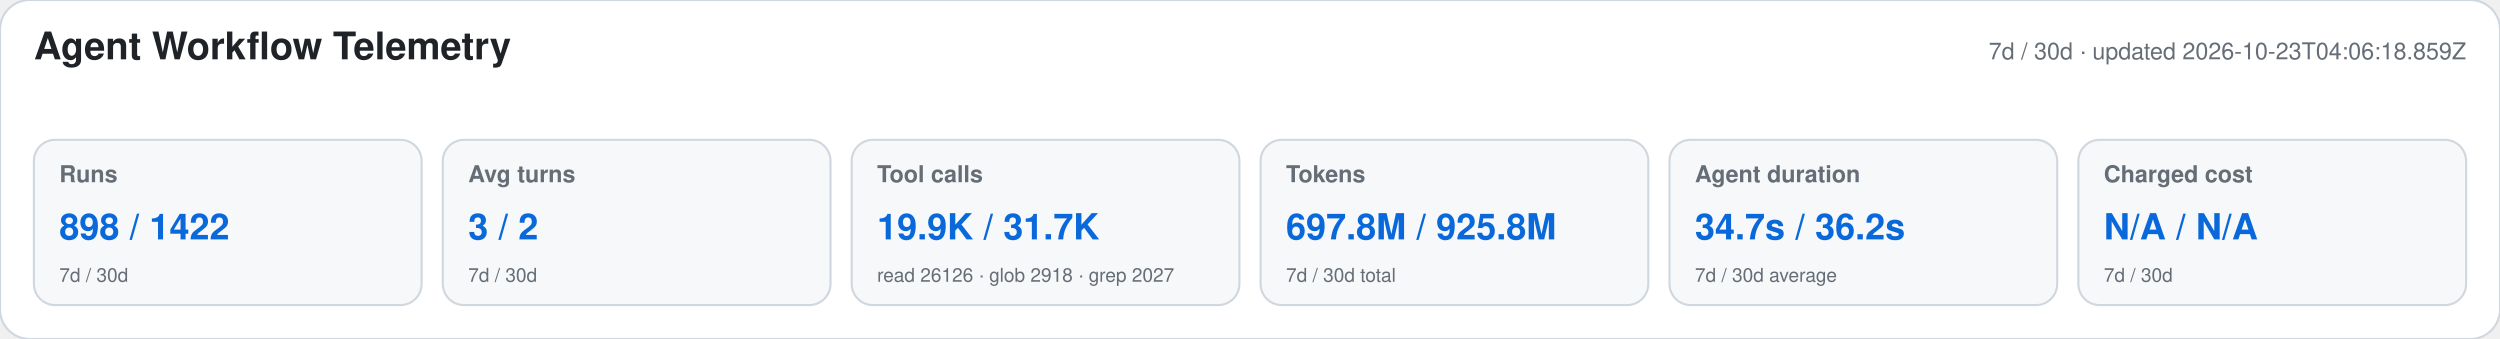
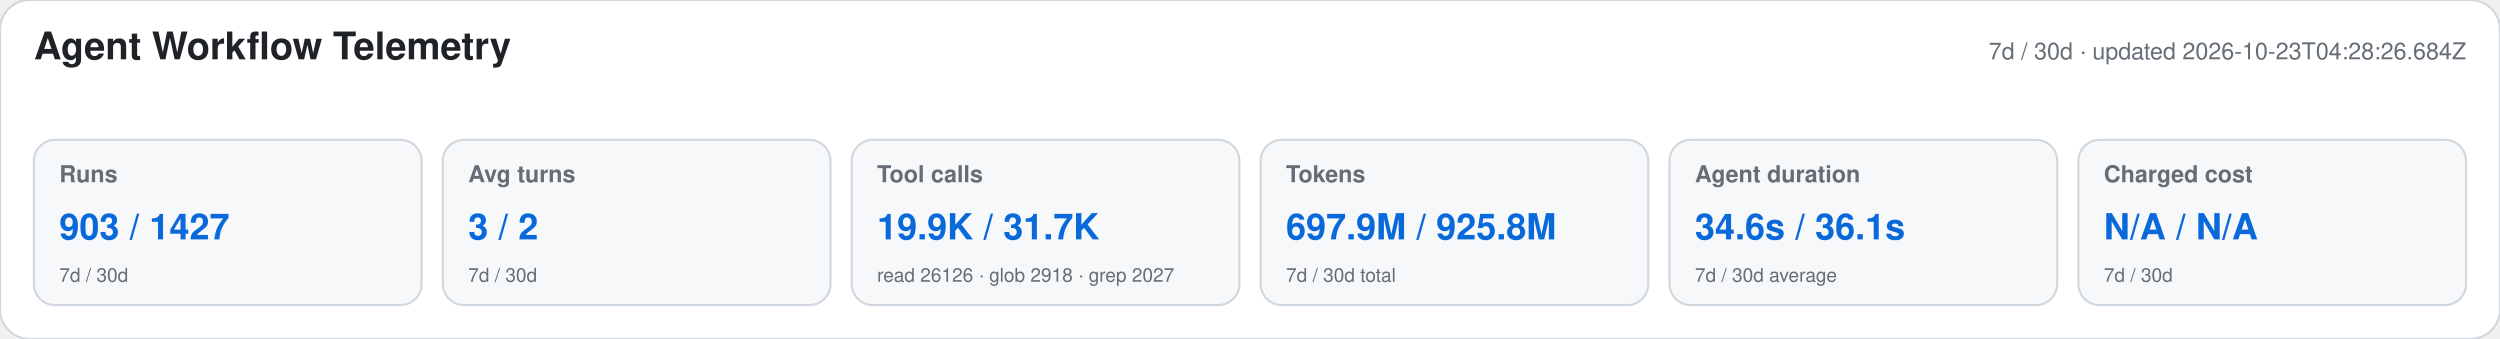
<svg xmlns="http://www.w3.org/2000/svg" width="1180" height="160" viewBox="0 0 1180 160" role="img" aria-labelledby="title desc">
  <style>text{font-family:-apple-system,BlinkMacSystemFont,"Segoe UI",Helvetica,Arial,sans-serif}.heading{font-size:18px;font-weight:650;fill:#1f2328}.meta,.label,.secondary{fill:#656d76}.meta,.label{font-size:11px}.label{font-weight:600}.primary{font-size:17px;font-weight:700;fill:#0969da}.secondary{font-size:9px}</style>
  <rect width="1180" height="160" rx="14" fill="#ffffff" stroke="#d0d7de" />
  <text x="16" y="28" class="heading">Agent Workflow Telemetry</text>
-   <text x="1164" y="28" text-anchor="end" class="meta">7d / 30d · updated 2026-10-23T04:06:18.859Z</text>
+   <text x="1164" y="28" text-anchor="end" class="meta">7d / 30d · updated 2026-10-23T04:28:26.684Z</text>
  <g>
    <rect x="16" y="66" width="183" height="78" rx="10" fill="#f6f8fa" stroke="#d0d7de" />
    <text x="28" y="86" class="label">Runs</text>
-     <text x="28" y="113" class="primary">898 / 1422</text>
+     <text x="28" y="113" class="primary">903 / 1427</text>
    <text x="28" y="133" class="secondary">7d / 30d</text>
  </g>
  <g>
    <rect x="209" y="66" width="183" height="78" rx="10" fill="#f6f8fa" stroke="#d0d7de" />
    <text x="221" y="86" class="label">Avg turns</text>
    <text x="221" y="113" class="primary">3 / 2</text>
    <text x="221" y="133" class="secondary">7d / 30d</text>
  </g>
  <g>
    <rect x="402" y="66" width="183" height="78" rx="10" fill="#f6f8fa" stroke="#d0d7de" />
    <text x="414" y="86" class="label">Tool calls</text>
    <text x="414" y="113" class="primary">19.9K / 31.7K</text>
    <text x="414" y="133" class="secondary">read 26126 · glob 2918 · grep 2027</text>
  </g>
  <g>
    <rect x="595" y="66" width="183" height="78" rx="10" fill="#f6f8fa" stroke="#d0d7de" />
    <text x="607" y="86" class="label">Tokens</text>
-     <text x="607" y="113" class="primary">697.8M / 925.8M</text>
+     <text x="607" y="113" class="primary">697.9M / 925.8M</text>
    <text x="607" y="133" class="secondary">7d / 30d total</text>
  </g>
  <g>
    <rect x="788" y="66" width="183" height="78" rx="10" fill="#f6f8fa" stroke="#d0d7de" />
    <text x="800" y="86" class="label">Agent duration</text>
-     <text x="800" y="113" class="primary">34.7s / 36.2s</text>
+     <text x="800" y="113" class="primary">34.6s / 36.1s</text>
    <text x="800" y="133" class="secondary">7d / 30d average</text>
  </g>
  <g>
    <rect x="981" y="66" width="183" height="78" rx="10" fill="#f6f8fa" stroke="#d0d7de" />
    <text x="993" y="86" class="label">Charged cost</text>
    <text x="993" y="113" class="primary">N/A / N/A</text>
    <text x="993" y="133" class="secondary">7d / 30d</text>
  </g>
</svg>
